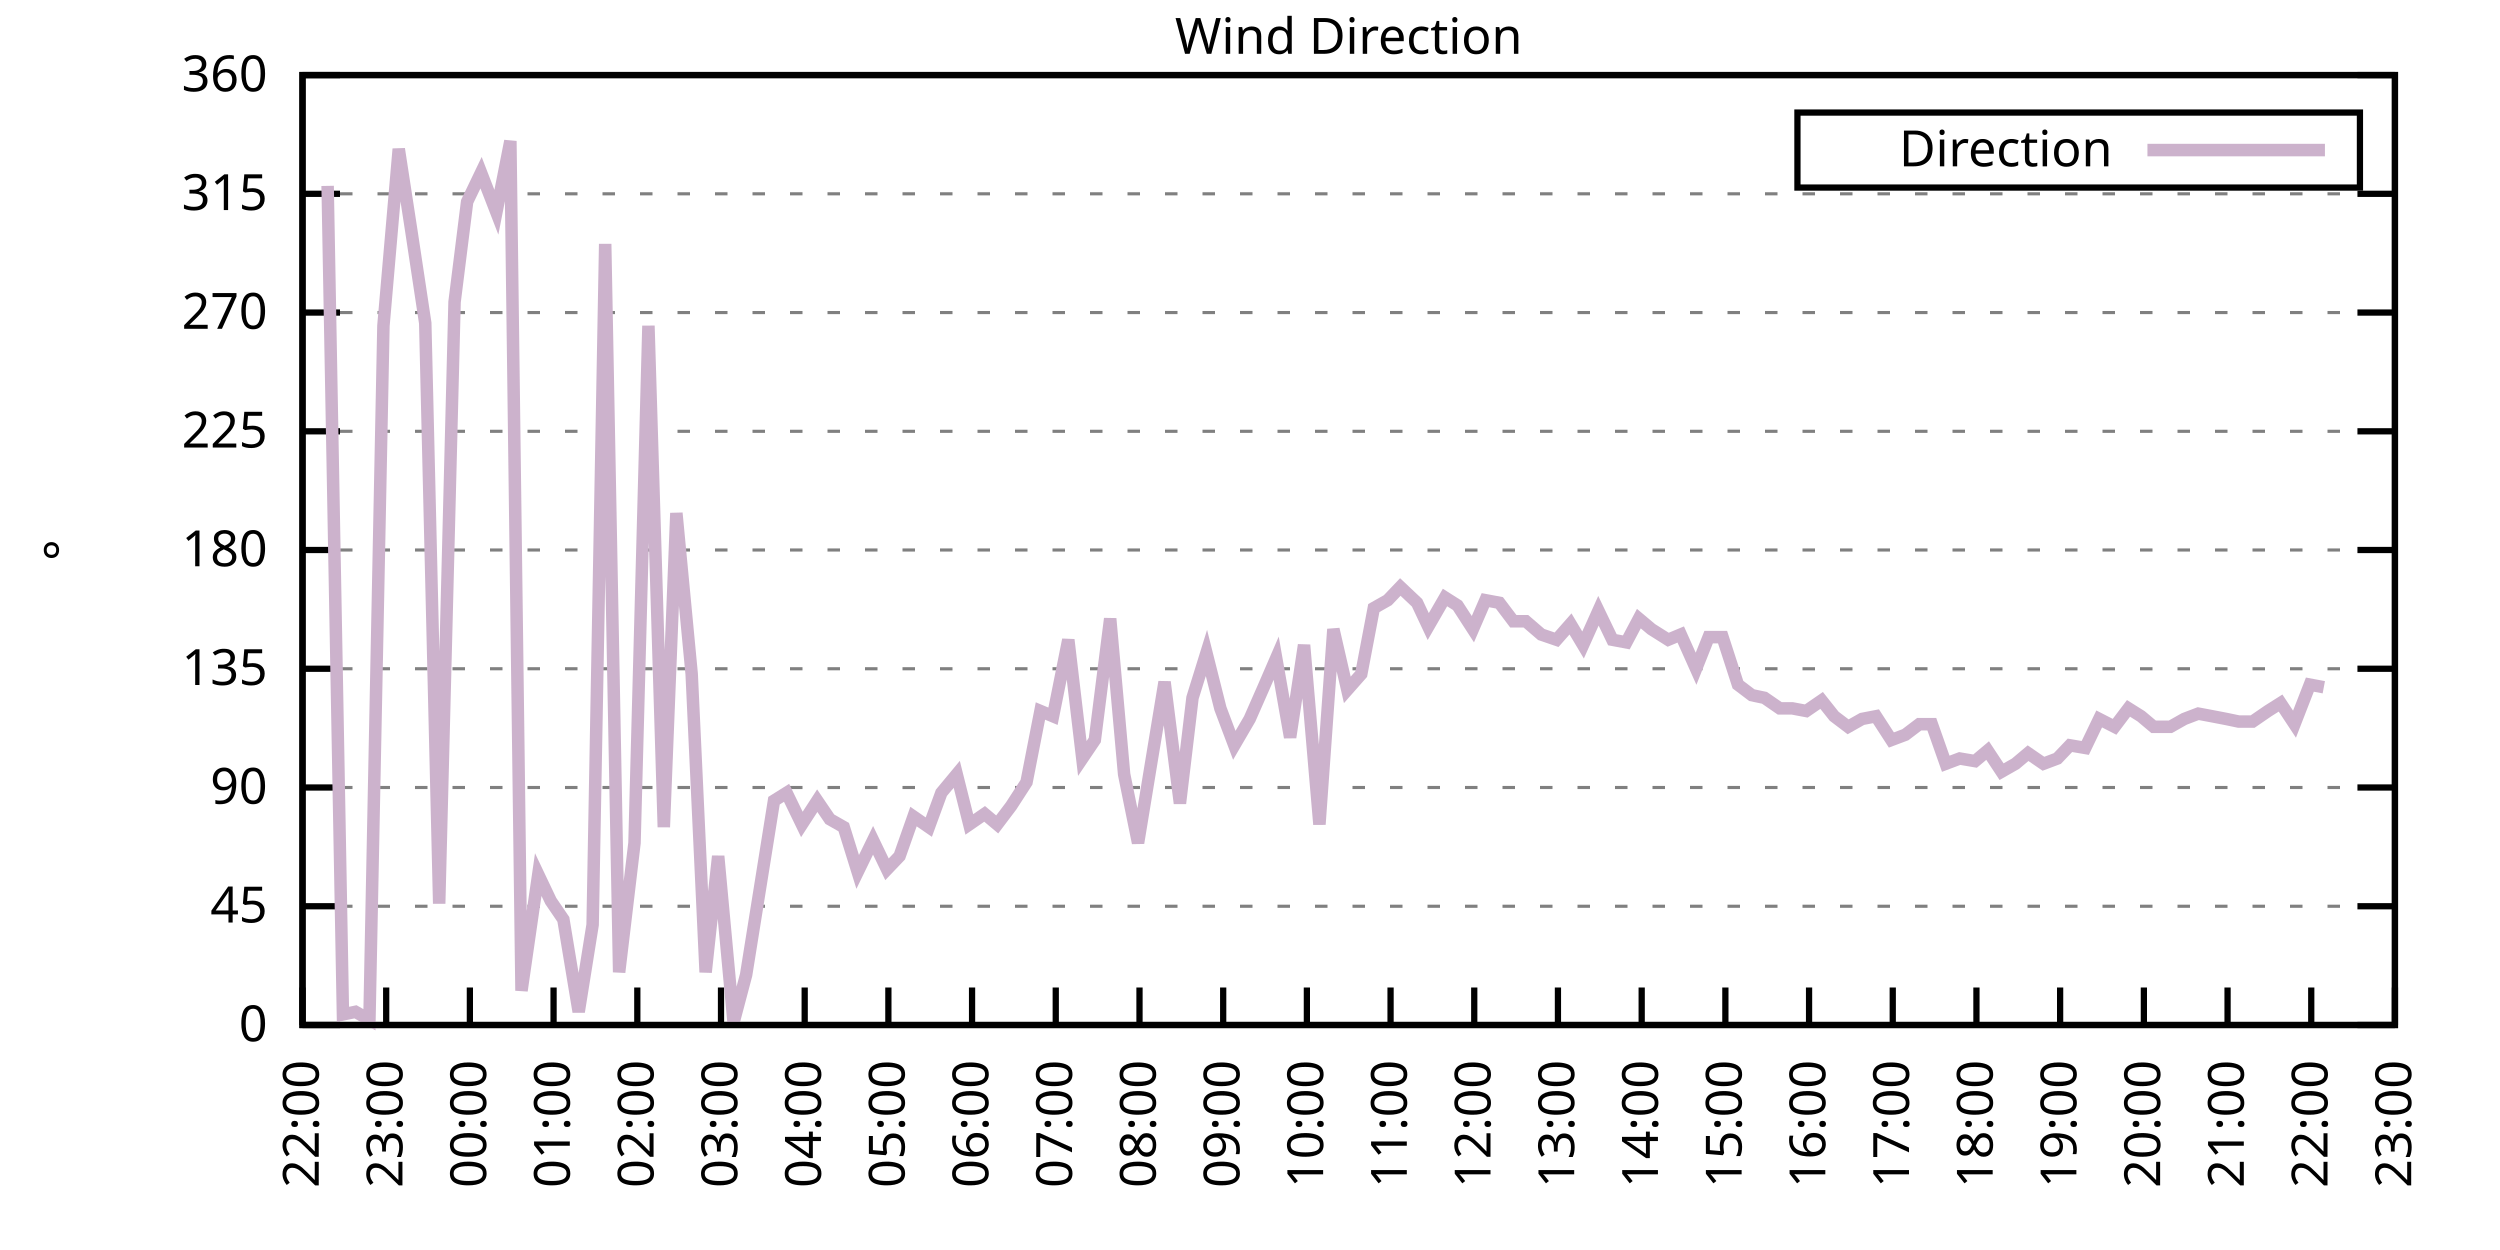
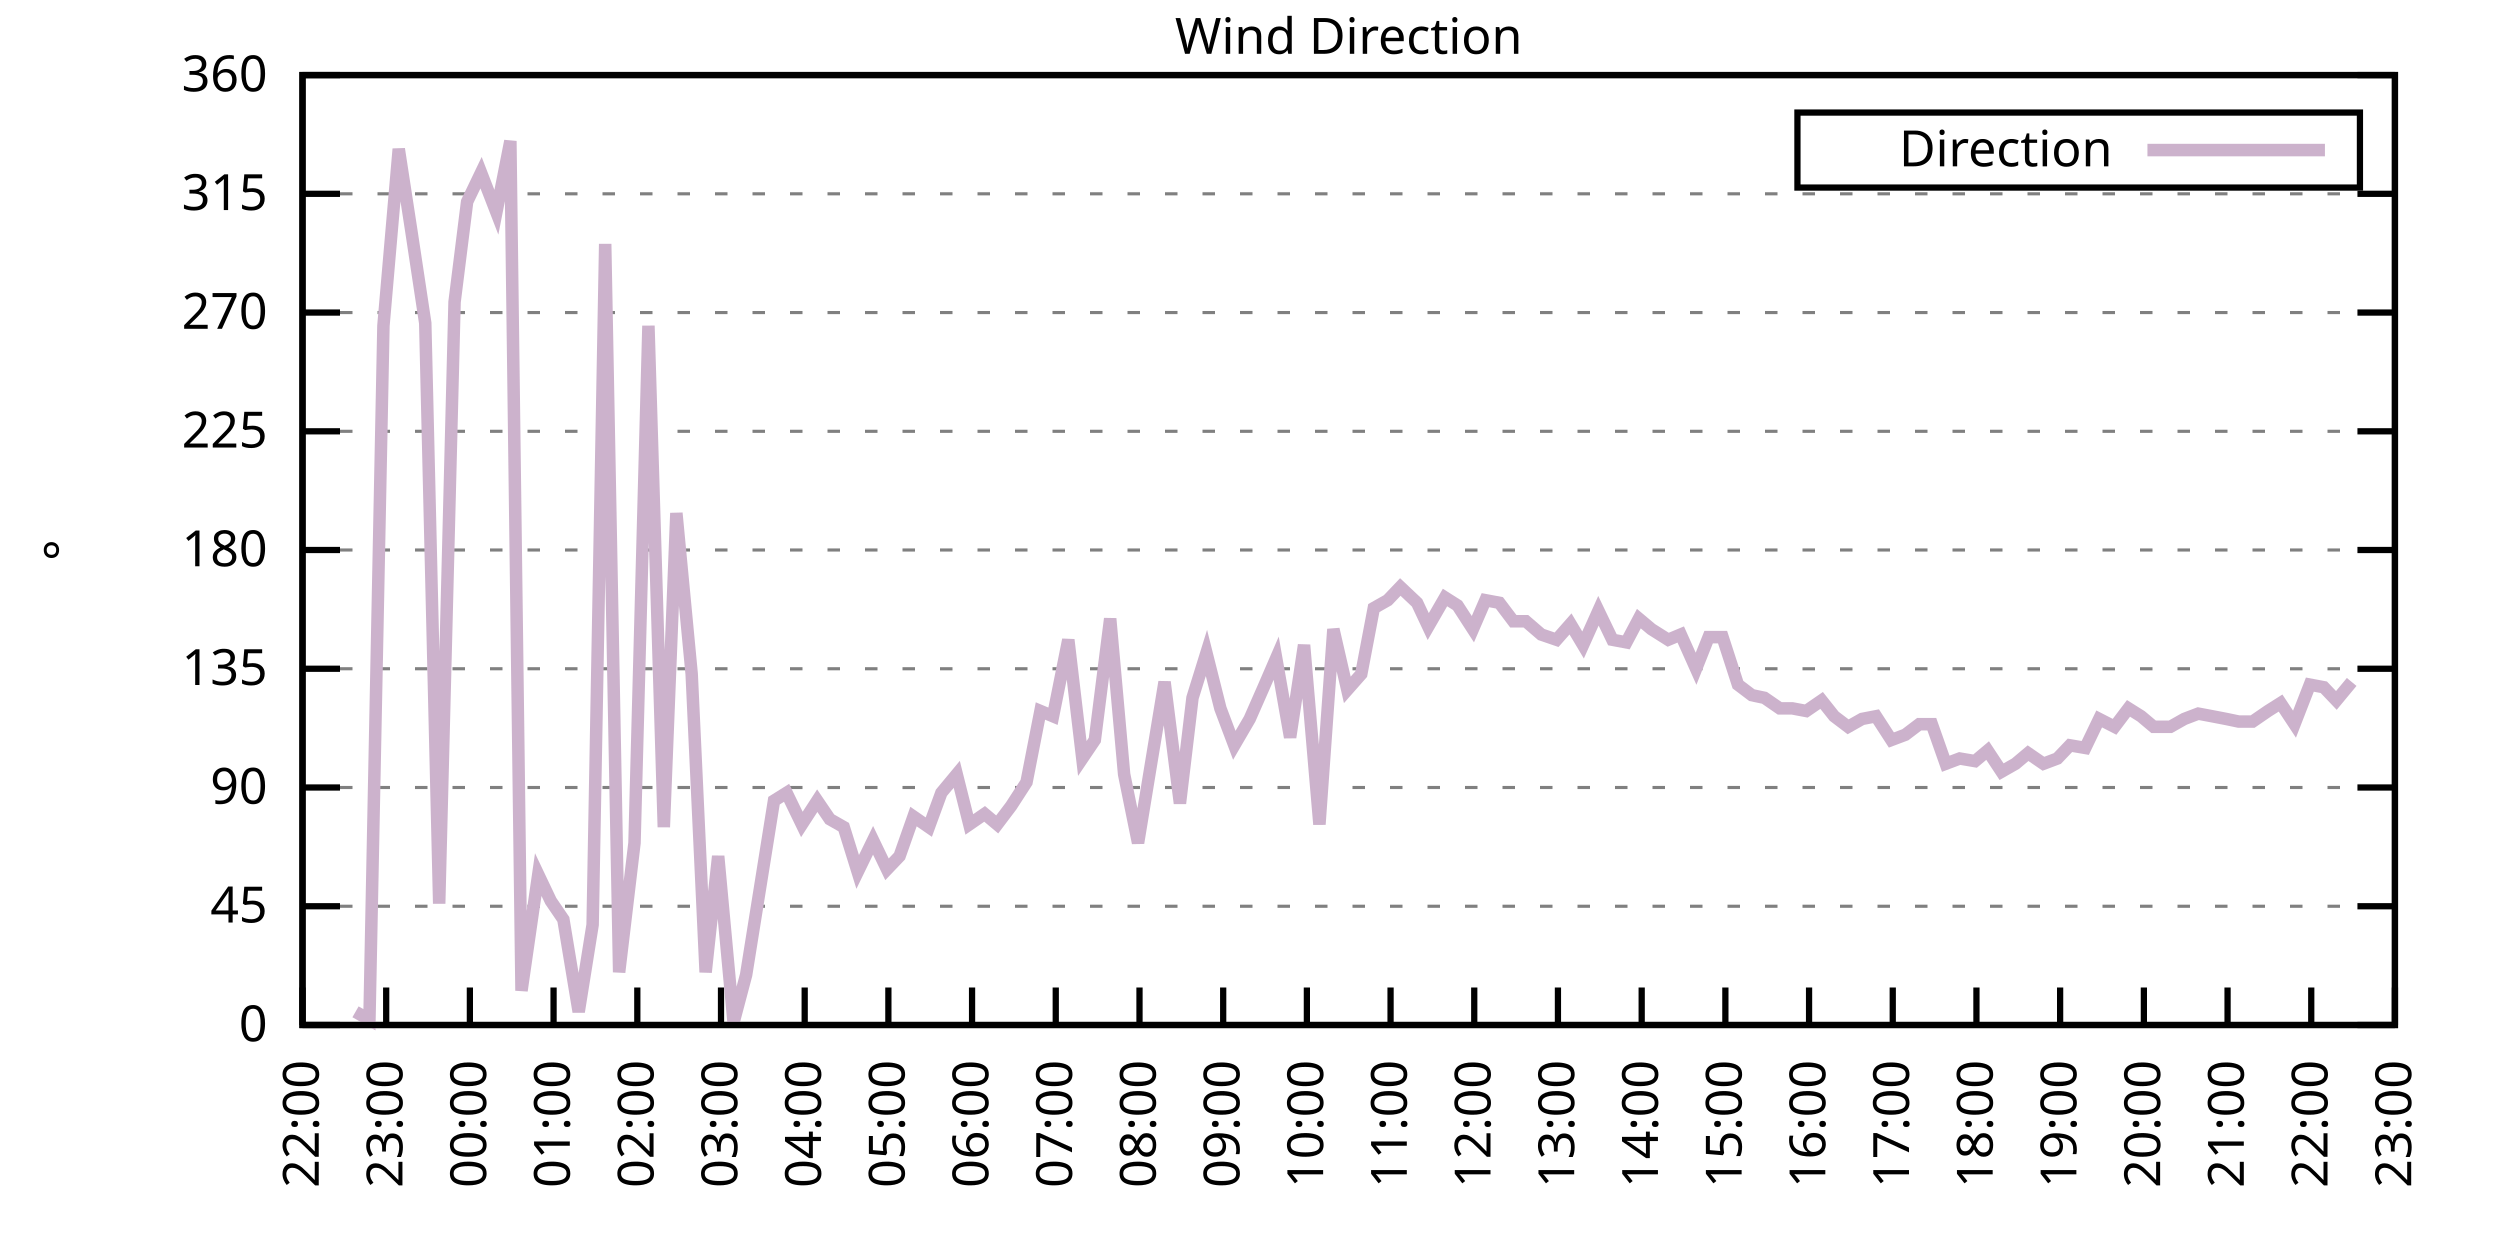
<svg xmlns="http://www.w3.org/2000/svg" xmlns:xlink="http://www.w3.org/1999/xlink" width="400" height="200" viewBox="0 0 400 200">
  <g id="gnuplot_canvas">
    <rect x="0" y="0" width="400" height="200" fill="none" />
    <defs>
      <circle id="gpDot" r="0.5" stroke-width="0.5" stroke="currentColor" />
      <path id="gpPt0" stroke-width="0.333" stroke="currentColor" d="M-1,0 h2 M0,-1 v2" />
      <path id="gpPt1" stroke-width="0.333" stroke="currentColor" d="M-1,-1 L1,1 M1,-1 L-1,1" />
      <path id="gpPt2" stroke-width="0.333" stroke="currentColor" d="M-1,0 L1,0 M0,-1 L0,1 M-1,-1 L1,1 M-1,1 L1,-1" />
      <rect id="gpPt3" stroke-width="0.333" stroke="currentColor" x="-1" y="-1" width="2" height="2" />
      <rect id="gpPt4" stroke-width="0.333" stroke="currentColor" fill="currentColor" x="-1" y="-1" width="2" height="2" />
      <circle id="gpPt5" stroke-width="0.333" stroke="currentColor" cx="0" cy="0" r="1" />
      <use xlink:href="#gpPt5" id="gpPt6" fill="currentColor" stroke="none" />
      <path id="gpPt7" stroke-width="0.333" stroke="currentColor" d="M0,-1.33 L-1.33,0.67 L1.33,0.67 z" />
      <use xlink:href="#gpPt7" id="gpPt8" fill="currentColor" stroke="none" />
      <use xlink:href="#gpPt7" id="gpPt9" stroke="currentColor" transform="rotate(180)" />
      <use xlink:href="#gpPt9" id="gpPt10" fill="currentColor" stroke="none" />
      <use xlink:href="#gpPt3" id="gpPt11" stroke="currentColor" transform="rotate(45)" />
      <use xlink:href="#gpPt11" id="gpPt12" fill="currentColor" stroke="none" />
      <path id="gpPt13" stroke-width="0.333" stroke="currentColor" d="M0,1.330 L1.265,0.411 L0.782,-1.067 L-0.782,-1.076 L-1.265,0.411 z" />
      <use xlink:href="#gpPt13" id="gpPt14" fill="currentColor" stroke="none" />
      <filter id="textbox" filterUnits="objectBoundingBox" x="0" y="0" height="1" width="1">
        <feFlood flood-color="white" flood-opacity="1" result="bgnd" />
        <feComposite in="SourceGraphic" in2="bgnd" operator="atop" />
      </filter>
      <filter id="greybox" filterUnits="objectBoundingBox" x="0" y="0" height="1" width="1">
        <feFlood flood-color="lightgrey" flood-opacity="1" result="grey" />
        <feComposite in="SourceGraphic" in2="grey" operator="atop" />
      </filter>
    </defs>
    <g fill="none" color="white" stroke="currentColor" stroke-width="1.00" stroke-linecap="butt" stroke-linejoin="miter">
</g>
    <g fill="none" color="black" stroke="currentColor" stroke-width="1.00" stroke-linecap="butt" stroke-linejoin="miter">
      <g stroke="none" shape-rendering="crispEdges">
        <polygon fill="rgb(255, 255, 255)" points="48.40,164.00 383.18,164.00 383.18,12.02 48.40,12.02 " />
      </g>
    </g>
    <g fill="none" color="black" stroke="currentColor" stroke-width="1.00" stroke-linecap="butt" stroke-linejoin="miter">
</g>
    <g fill="none" color="black" stroke="black" stroke-width="0.50" stroke-linecap="butt" stroke-linejoin="miter">
</g>
    <g fill="none" color="gray" stroke="currentColor" stroke-width="0.50" stroke-linecap="butt" stroke-linejoin="miter">
      <path stroke="gray" stroke-dasharray="2,4" class="gridline" d="M48.40,164.00 L383.19,164.00  " />
    </g>
    <g fill="none" color="gray" stroke="gray" stroke-width="1.00" stroke-linecap="butt" stroke-linejoin="miter">
</g>
    <g fill="none" color="black" stroke="currentColor" stroke-width="1.00" stroke-linecap="butt" stroke-linejoin="miter">
      <path stroke="black" d="M48.40,164.00 L54.40,164.00 M383.19,164.00 L377.19,164.00  " />
      <g transform="translate(42.80,166.60)" stroke="none" fill="black" font-family="Sans" font-size="8.00" text-anchor="end">
        <text>
          <tspan font-family="Sans"> 0</tspan>
        </text>
      </g>
    </g>
    <g fill="none" color="black" stroke="currentColor" stroke-width="1.00" stroke-linecap="butt" stroke-linejoin="miter">
</g>
    <g fill="none" color="black" stroke="black" stroke-width="0.50" stroke-linecap="butt" stroke-linejoin="miter">
</g>
    <g fill="none" color="gray" stroke="currentColor" stroke-width="0.50" stroke-linecap="butt" stroke-linejoin="miter">
      <path stroke="gray" stroke-dasharray="2,4" class="gridline" d="M48.40,145.00 L383.19,145.00  " />
    </g>
    <g fill="none" color="gray" stroke="gray" stroke-width="1.00" stroke-linecap="butt" stroke-linejoin="miter">
</g>
    <g fill="none" color="black" stroke="currentColor" stroke-width="1.00" stroke-linecap="butt" stroke-linejoin="miter">
      <path stroke="black" d="M48.40,145.00 L54.40,145.00 M383.19,145.00 L377.19,145.00  " />
      <g transform="translate(42.80,147.60)" stroke="none" fill="black" font-family="Sans" font-size="8.00" text-anchor="end">
        <text>
          <tspan font-family="Sans"> 45</tspan>
        </text>
      </g>
    </g>
    <g fill="none" color="black" stroke="currentColor" stroke-width="1.00" stroke-linecap="butt" stroke-linejoin="miter">
</g>
    <g fill="none" color="black" stroke="black" stroke-width="0.50" stroke-linecap="butt" stroke-linejoin="miter">
</g>
    <g fill="none" color="gray" stroke="currentColor" stroke-width="0.50" stroke-linecap="butt" stroke-linejoin="miter">
      <path stroke="gray" stroke-dasharray="2,4" class="gridline" d="M48.40,126.00 L383.19,126.00  " />
    </g>
    <g fill="none" color="gray" stroke="gray" stroke-width="1.00" stroke-linecap="butt" stroke-linejoin="miter">
</g>
    <g fill="none" color="black" stroke="currentColor" stroke-width="1.00" stroke-linecap="butt" stroke-linejoin="miter">
      <path stroke="black" d="M48.40,126.00 L54.40,126.00 M383.19,126.00 L377.19,126.00  " />
      <g transform="translate(42.80,128.60)" stroke="none" fill="black" font-family="Sans" font-size="8.00" text-anchor="end">
        <text>
          <tspan font-family="Sans"> 90</tspan>
        </text>
      </g>
    </g>
    <g fill="none" color="black" stroke="currentColor" stroke-width="1.00" stroke-linecap="butt" stroke-linejoin="miter">
</g>
    <g fill="none" color="black" stroke="black" stroke-width="0.50" stroke-linecap="butt" stroke-linejoin="miter">
</g>
    <g fill="none" color="gray" stroke="currentColor" stroke-width="0.50" stroke-linecap="butt" stroke-linejoin="miter">
      <path stroke="gray" stroke-dasharray="2,4" class="gridline" d="M48.40,107.00 L383.19,107.00  " />
    </g>
    <g fill="none" color="gray" stroke="gray" stroke-width="1.00" stroke-linecap="butt" stroke-linejoin="miter">
</g>
    <g fill="none" color="black" stroke="currentColor" stroke-width="1.00" stroke-linecap="butt" stroke-linejoin="miter">
      <path stroke="black" d="M48.40,107.00 L54.40,107.00 M383.19,107.00 L377.19,107.00  " />
      <g transform="translate(42.80,109.60)" stroke="none" fill="black" font-family="Sans" font-size="8.00" text-anchor="end">
        <text>
          <tspan font-family="Sans"> 135</tspan>
        </text>
      </g>
    </g>
    <g fill="none" color="black" stroke="currentColor" stroke-width="1.00" stroke-linecap="butt" stroke-linejoin="miter">
</g>
    <g fill="none" color="black" stroke="black" stroke-width="0.50" stroke-linecap="butt" stroke-linejoin="miter">
</g>
    <g fill="none" color="gray" stroke="currentColor" stroke-width="0.50" stroke-linecap="butt" stroke-linejoin="miter">
      <path stroke="gray" stroke-dasharray="2,4" class="gridline" d="M48.40,88.00 L383.19,88.00  " />
    </g>
    <g fill="none" color="gray" stroke="gray" stroke-width="1.00" stroke-linecap="butt" stroke-linejoin="miter">
</g>
    <g fill="none" color="black" stroke="currentColor" stroke-width="1.00" stroke-linecap="butt" stroke-linejoin="miter">
      <path stroke="black" d="M48.40,88.00 L54.40,88.00 M383.19,88.00 L377.19,88.00  " />
      <g transform="translate(42.80,90.60)" stroke="none" fill="black" font-family="Sans" font-size="8.00" text-anchor="end">
        <text>
          <tspan font-family="Sans"> 180</tspan>
        </text>
      </g>
    </g>
    <g fill="none" color="black" stroke="currentColor" stroke-width="1.00" stroke-linecap="butt" stroke-linejoin="miter">
</g>
    <g fill="none" color="black" stroke="black" stroke-width="0.50" stroke-linecap="butt" stroke-linejoin="miter">
</g>
    <g fill="none" color="gray" stroke="currentColor" stroke-width="0.50" stroke-linecap="butt" stroke-linejoin="miter">
      <path stroke="gray" stroke-dasharray="2,4" class="gridline" d="M48.40,69.01 L383.19,69.01  " />
    </g>
    <g fill="none" color="gray" stroke="gray" stroke-width="1.00" stroke-linecap="butt" stroke-linejoin="miter">
</g>
    <g fill="none" color="black" stroke="currentColor" stroke-width="1.00" stroke-linecap="butt" stroke-linejoin="miter">
      <path stroke="black" d="M48.40,69.01 L54.40,69.01 M383.19,69.01 L377.19,69.01  " />
      <g transform="translate(42.80,71.61)" stroke="none" fill="black" font-family="Sans" font-size="8.00" text-anchor="end">
        <text>
          <tspan font-family="Sans"> 225</tspan>
        </text>
      </g>
    </g>
    <g fill="none" color="black" stroke="currentColor" stroke-width="1.00" stroke-linecap="butt" stroke-linejoin="miter">
</g>
    <g fill="none" color="black" stroke="black" stroke-width="0.50" stroke-linecap="butt" stroke-linejoin="miter">
</g>
    <g fill="none" color="gray" stroke="currentColor" stroke-width="0.50" stroke-linecap="butt" stroke-linejoin="miter">
      <path stroke="gray" stroke-dasharray="2,4" class="gridline" d="M48.40,50.01 L383.19,50.01  " />
    </g>
    <g fill="none" color="gray" stroke="gray" stroke-width="1.00" stroke-linecap="butt" stroke-linejoin="miter">
</g>
    <g fill="none" color="black" stroke="currentColor" stroke-width="1.00" stroke-linecap="butt" stroke-linejoin="miter">
      <path stroke="black" d="M48.40,50.01 L54.40,50.01 M383.19,50.01 L377.19,50.01  " />
      <g transform="translate(42.80,52.61)" stroke="none" fill="black" font-family="Sans" font-size="8.00" text-anchor="end">
        <text>
          <tspan font-family="Sans"> 270</tspan>
        </text>
      </g>
    </g>
    <g fill="none" color="black" stroke="currentColor" stroke-width="1.00" stroke-linecap="butt" stroke-linejoin="miter">
</g>
    <g fill="none" color="black" stroke="black" stroke-width="0.50" stroke-linecap="butt" stroke-linejoin="miter">
</g>
    <g fill="none" color="gray" stroke="currentColor" stroke-width="0.50" stroke-linecap="butt" stroke-linejoin="miter">
      <path stroke="gray" stroke-dasharray="2,4" class="gridline" d="M48.40,31.01 L383.19,31.01  " />
    </g>
    <g fill="none" color="gray" stroke="gray" stroke-width="1.00" stroke-linecap="butt" stroke-linejoin="miter">
</g>
    <g fill="none" color="black" stroke="currentColor" stroke-width="1.00" stroke-linecap="butt" stroke-linejoin="miter">
      <path stroke="black" d="M48.40,31.01 L54.40,31.01 M383.19,31.01 L377.19,31.01  " />
      <g transform="translate(42.80,33.61)" stroke="none" fill="black" font-family="Sans" font-size="8.00" text-anchor="end">
        <text>
          <tspan font-family="Sans"> 315</tspan>
        </text>
      </g>
    </g>
    <g fill="none" color="black" stroke="currentColor" stroke-width="1.00" stroke-linecap="butt" stroke-linejoin="miter">
</g>
    <g fill="none" color="black" stroke="black" stroke-width="0.50" stroke-linecap="butt" stroke-linejoin="miter">
</g>
    <g fill="none" color="gray" stroke="currentColor" stroke-width="0.50" stroke-linecap="butt" stroke-linejoin="miter">
      <path stroke="gray" stroke-dasharray="2,4" class="gridline" d="M48.40,12.01 L383.19,12.01  " />
    </g>
    <g fill="none" color="gray" stroke="gray" stroke-width="1.00" stroke-linecap="butt" stroke-linejoin="miter">
</g>
    <g fill="none" color="black" stroke="currentColor" stroke-width="1.00" stroke-linecap="butt" stroke-linejoin="miter">
      <path stroke="black" d="M48.40,12.01 L54.40,12.01 M383.19,12.01 L377.19,12.01  " />
      <g transform="translate(42.80,14.61)" stroke="none" fill="black" font-family="Sans" font-size="8.00" text-anchor="end">
        <text>
          <tspan font-family="Sans"> 360</tspan>
        </text>
      </g>
    </g>
    <g fill="none" color="black" stroke="currentColor" stroke-width="1.00" stroke-linecap="butt" stroke-linejoin="miter">
      <path stroke="black" d="M48.40,164.00 L48.40,158.00  " />
      <g transform="translate(51.00,169.60) rotate(270.00)" stroke="none" fill="black" font-family="Sans" font-size="8.00" text-anchor="end">
        <text>
          <tspan font-family="Sans">22:00</tspan>
        </text>
      </g>
    </g>
    <g fill="none" color="black" stroke="currentColor" stroke-width="1.00" stroke-linecap="butt" stroke-linejoin="miter">
      <path stroke="black" d="M61.79,164.00 L61.79,158.00  " />
      <g transform="translate(64.39,169.60) rotate(270.00)" stroke="none" fill="black" font-family="Sans" font-size="8.00" text-anchor="end">
        <text>
          <tspan font-family="Sans">23:00</tspan>
        </text>
      </g>
    </g>
    <g fill="none" color="black" stroke="currentColor" stroke-width="1.00" stroke-linecap="butt" stroke-linejoin="miter">
      <path stroke="black" d="M75.18,164.00 L75.18,158.00  " />
      <g transform="translate(77.78,169.60) rotate(270.00)" stroke="none" fill="black" font-family="Sans" font-size="8.00" text-anchor="end">
        <text>
          <tspan font-family="Sans">00:00</tspan>
        </text>
      </g>
    </g>
    <g fill="none" color="black" stroke="currentColor" stroke-width="1.00" stroke-linecap="butt" stroke-linejoin="miter">
      <path stroke="black" d="M88.57,164.00 L88.57,158.00  " />
      <g transform="translate(91.17,169.60) rotate(270.00)" stroke="none" fill="black" font-family="Sans" font-size="8.00" text-anchor="end">
        <text>
          <tspan font-family="Sans">01:00</tspan>
        </text>
      </g>
    </g>
    <g fill="none" color="black" stroke="currentColor" stroke-width="1.00" stroke-linecap="butt" stroke-linejoin="miter">
      <path stroke="black" d="M101.97,164.00 L101.97,158.00  " />
      <g transform="translate(104.57,169.60) rotate(270.00)" stroke="none" fill="black" font-family="Sans" font-size="8.00" text-anchor="end">
        <text>
          <tspan font-family="Sans">02:00</tspan>
        </text>
      </g>
    </g>
    <g fill="none" color="black" stroke="currentColor" stroke-width="1.00" stroke-linecap="butt" stroke-linejoin="miter">
      <path stroke="black" d="M115.36,164.00 L115.36,158.00  " />
      <g transform="translate(117.96,169.60) rotate(270.00)" stroke="none" fill="black" font-family="Sans" font-size="8.00" text-anchor="end">
        <text>
          <tspan font-family="Sans">03:00</tspan>
        </text>
      </g>
    </g>
    <g fill="none" color="black" stroke="currentColor" stroke-width="1.00" stroke-linecap="butt" stroke-linejoin="miter">
      <path stroke="black" d="M128.75,164.00 L128.75,158.00  " />
      <g transform="translate(131.35,169.60) rotate(270.00)" stroke="none" fill="black" font-family="Sans" font-size="8.00" text-anchor="end">
        <text>
          <tspan font-family="Sans">04:00</tspan>
        </text>
      </g>
    </g>
    <g fill="none" color="black" stroke="currentColor" stroke-width="1.00" stroke-linecap="butt" stroke-linejoin="miter">
      <path stroke="black" d="M142.14,164.00 L142.14,158.00  " />
      <g transform="translate(144.74,169.60) rotate(270.00)" stroke="none" fill="black" font-family="Sans" font-size="8.00" text-anchor="end">
        <text>
          <tspan font-family="Sans">05:00</tspan>
        </text>
      </g>
    </g>
    <g fill="none" color="black" stroke="currentColor" stroke-width="1.00" stroke-linecap="butt" stroke-linejoin="miter">
      <path stroke="black" d="M155.53,164.00 L155.53,158.00  " />
      <g transform="translate(158.13,169.60) rotate(270.00)" stroke="none" fill="black" font-family="Sans" font-size="8.00" text-anchor="end">
        <text>
          <tspan font-family="Sans">06:00</tspan>
        </text>
      </g>
    </g>
    <g fill="none" color="black" stroke="currentColor" stroke-width="1.00" stroke-linecap="butt" stroke-linejoin="miter">
      <path stroke="black" d="M168.92,164.00 L168.92,158.00  " />
      <g transform="translate(171.52,169.60) rotate(270.00)" stroke="none" fill="black" font-family="Sans" font-size="8.00" text-anchor="end">
        <text>
          <tspan font-family="Sans">07:00</tspan>
        </text>
      </g>
    </g>
    <g fill="none" color="black" stroke="currentColor" stroke-width="1.00" stroke-linecap="butt" stroke-linejoin="miter">
      <path stroke="black" d="M182.32,164.00 L182.32,158.00  " />
      <g transform="translate(184.92,169.60) rotate(270.00)" stroke="none" fill="black" font-family="Sans" font-size="8.00" text-anchor="end">
        <text>
          <tspan font-family="Sans">08:00</tspan>
        </text>
      </g>
    </g>
    <g fill="none" color="black" stroke="currentColor" stroke-width="1.00" stroke-linecap="butt" stroke-linejoin="miter">
      <path stroke="black" d="M195.71,164.00 L195.71,158.00  " />
      <g transform="translate(198.31,169.60) rotate(270.00)" stroke="none" fill="black" font-family="Sans" font-size="8.00" text-anchor="end">
        <text>
          <tspan font-family="Sans">09:00</tspan>
        </text>
      </g>
    </g>
    <g fill="none" color="black" stroke="currentColor" stroke-width="1.00" stroke-linecap="butt" stroke-linejoin="miter">
      <path stroke="black" d="M209.10,164.00 L209.10,158.00  " />
      <g transform="translate(211.70,169.60) rotate(270.00)" stroke="none" fill="black" font-family="Sans" font-size="8.00" text-anchor="end">
        <text>
          <tspan font-family="Sans">10:00</tspan>
        </text>
      </g>
    </g>
    <g fill="none" color="black" stroke="currentColor" stroke-width="1.00" stroke-linecap="butt" stroke-linejoin="miter">
      <path stroke="black" d="M222.49,164.00 L222.49,158.00  " />
      <g transform="translate(225.09,169.60) rotate(270.00)" stroke="none" fill="black" font-family="Sans" font-size="8.00" text-anchor="end">
        <text>
          <tspan font-family="Sans">11:00</tspan>
        </text>
      </g>
    </g>
    <g fill="none" color="black" stroke="currentColor" stroke-width="1.00" stroke-linecap="butt" stroke-linejoin="miter">
      <path stroke="black" d="M235.88,164.00 L235.88,158.00  " />
      <g transform="translate(238.48,169.60) rotate(270.00)" stroke="none" fill="black" font-family="Sans" font-size="8.00" text-anchor="end">
        <text>
          <tspan font-family="Sans">12:00</tspan>
        </text>
      </g>
    </g>
    <g fill="none" color="black" stroke="currentColor" stroke-width="1.00" stroke-linecap="butt" stroke-linejoin="miter">
      <path stroke="black" d="M249.27,164.00 L249.27,158.00  " />
      <g transform="translate(251.87,169.60) rotate(270.00)" stroke="none" fill="black" font-family="Sans" font-size="8.00" text-anchor="end">
        <text>
          <tspan font-family="Sans">13:00</tspan>
        </text>
      </g>
    </g>
    <g fill="none" color="black" stroke="currentColor" stroke-width="1.00" stroke-linecap="butt" stroke-linejoin="miter">
      <path stroke="black" d="M262.67,164.00 L262.67,158.00  " />
      <g transform="translate(265.27,169.60) rotate(270.00)" stroke="none" fill="black" font-family="Sans" font-size="8.00" text-anchor="end">
        <text>
          <tspan font-family="Sans">14:00</tspan>
        </text>
      </g>
    </g>
    <g fill="none" color="black" stroke="currentColor" stroke-width="1.00" stroke-linecap="butt" stroke-linejoin="miter">
      <path stroke="black" d="M276.06,164.00 L276.06,158.00  " />
      <g transform="translate(278.66,169.60) rotate(270.00)" stroke="none" fill="black" font-family="Sans" font-size="8.00" text-anchor="end">
        <text>
          <tspan font-family="Sans">15:00</tspan>
        </text>
      </g>
    </g>
    <g fill="none" color="black" stroke="currentColor" stroke-width="1.00" stroke-linecap="butt" stroke-linejoin="miter">
      <path stroke="black" d="M289.45,164.00 L289.45,158.00  " />
      <g transform="translate(292.05,169.60) rotate(270.00)" stroke="none" fill="black" font-family="Sans" font-size="8.00" text-anchor="end">
        <text>
          <tspan font-family="Sans">16:00</tspan>
        </text>
      </g>
    </g>
    <g fill="none" color="black" stroke="currentColor" stroke-width="1.00" stroke-linecap="butt" stroke-linejoin="miter">
      <path stroke="black" d="M302.84,164.00 L302.84,158.00  " />
      <g transform="translate(305.44,169.60) rotate(270.00)" stroke="none" fill="black" font-family="Sans" font-size="8.00" text-anchor="end">
        <text>
          <tspan font-family="Sans">17:00</tspan>
        </text>
      </g>
    </g>
    <g fill="none" color="black" stroke="currentColor" stroke-width="1.00" stroke-linecap="butt" stroke-linejoin="miter">
      <path stroke="black" d="M316.23,164.00 L316.23,158.00  " />
      <g transform="translate(318.83,169.60) rotate(270.00)" stroke="none" fill="black" font-family="Sans" font-size="8.00" text-anchor="end">
        <text>
          <tspan font-family="Sans">18:00</tspan>
        </text>
      </g>
    </g>
    <g fill="none" color="black" stroke="currentColor" stroke-width="1.00" stroke-linecap="butt" stroke-linejoin="miter">
      <path stroke="black" d="M329.62,164.00 L329.62,158.00  " />
      <g transform="translate(332.22,169.60) rotate(270.00)" stroke="none" fill="black" font-family="Sans" font-size="8.00" text-anchor="end">
        <text>
          <tspan font-family="Sans">19:00</tspan>
        </text>
      </g>
    </g>
    <g fill="none" color="black" stroke="currentColor" stroke-width="1.00" stroke-linecap="butt" stroke-linejoin="miter">
      <path stroke="black" d="M343.02,164.00 L343.02,158.00  " />
      <g transform="translate(345.62,169.60) rotate(270.00)" stroke="none" fill="black" font-family="Sans" font-size="8.00" text-anchor="end">
        <text>
          <tspan font-family="Sans">20:00</tspan>
        </text>
      </g>
    </g>
    <g fill="none" color="black" stroke="currentColor" stroke-width="1.00" stroke-linecap="butt" stroke-linejoin="miter">
      <path stroke="black" d="M356.41,164.00 L356.41,158.00  " />
      <g transform="translate(359.01,169.60) rotate(270.00)" stroke="none" fill="black" font-family="Sans" font-size="8.00" text-anchor="end">
        <text>
          <tspan font-family="Sans">21:00</tspan>
        </text>
      </g>
    </g>
    <g fill="none" color="black" stroke="currentColor" stroke-width="1.00" stroke-linecap="butt" stroke-linejoin="miter">
      <path stroke="black" d="M369.80,164.00 L369.80,158.00  " />
      <g transform="translate(372.40,169.60) rotate(270.00)" stroke="none" fill="black" font-family="Sans" font-size="8.00" text-anchor="end">
        <text>
          <tspan font-family="Sans">22:00</tspan>
        </text>
      </g>
    </g>
    <g fill="none" color="black" stroke="currentColor" stroke-width="1.00" stroke-linecap="butt" stroke-linejoin="miter">
      <path stroke="black" d="M383.19,164.00 L383.19,158.00  " />
      <g transform="translate(385.79,169.60) rotate(270.00)" stroke="none" fill="black" font-family="Sans" font-size="8.00" text-anchor="end">
        <text>
          <tspan font-family="Sans">23:00</tspan>
        </text>
      </g>
    </g>
    <g fill="none" color="black" stroke="currentColor" stroke-width="1.00" stroke-linecap="butt" stroke-linejoin="miter">
</g>
    <g fill="none" color="black" stroke="currentColor" stroke-width="1.00" stroke-linecap="butt" stroke-linejoin="miter">
      <path stroke="black" d="M48.40,12.01 L48.40,164.00 L383.19,164.00 L383.19,12.01 L48.40,12.01 Z  " />
    </g>
    <g fill="none" color="black" stroke="currentColor" stroke-width="1.00" stroke-linecap="butt" stroke-linejoin="miter">
</g>
    <g fill="none" color="black" stroke="currentColor" stroke-width="1.00" stroke-linecap="butt" stroke-linejoin="miter">
      <path stroke="black" d="M287.59,30.01 L287.59,18.01 L377.59,18.01 L377.59,30.01 L287.59,30.01 Z  " />
    </g>
    <g id="Wind_direction_plot_1">
      <g fill="none" color="white" stroke="black" stroke-width="2.00" stroke-linecap="butt" stroke-linejoin="miter">
</g>
      <g fill="none" color="black" stroke="currentColor" stroke-width="2.00" stroke-linecap="butt" stroke-linejoin="miter">
        <g transform="translate(337.99,26.61)" stroke="none" fill="black" font-family="Sans" font-size="8.00" text-anchor="end">
          <text>
            <tspan font-family="Sans">Direction</tspan>
          </text>
        </g>
      </g>
      <g fill="none" color="black" stroke="currentColor" stroke-width="2.00" stroke-linecap="butt" stroke-linejoin="miter">
-         <path stroke="rgb(204, 178, 204)" d="M343.59,24.01 L371.99,24.01 M52.42,29.74 L54.87,162.31 L56.88,161.89 L59.11,163.16 L61.35,52.12 L63.80,23.83   L65.81,36.92 L68.04,51.70 L70.27,144.58 L72.73,48.32 L74.74,32.28 L76.97,27.63 L79.42,33.96 L81.66,22.56   L83.44,158.51 L86.12,139.93 L88.13,144.16 L90.14,147.11 L92.59,161.89 L94.82,147.96 L96.83,39.03 L99.06,155.56   L101.52,134.87 L103.75,52.12 L106.21,132.34 L108.22,82.09 L110.67,107.85 L112.90,155.56 L114.91,136.98 L117.37,163.58   L119.38,155.98 L123.84,128.11 L125.85,126.85 L128.30,131.91 L130.76,128.11 L132.77,131.07 L135.00,132.34 L137.23,139.51   L139.69,134.45 L141.92,139.09 L143.93,136.98 L146.16,130.65 L148.61,132.34 L150.62,126.85 L153.08,123.89 L155.09,131.91   L157.54,130.22 L159.55,131.91 L161.78,128.96 L164.24,125.16 L166.47,113.76 L168.48,114.60 L170.93,102.36 L173.17,121.36   L175.17,118.40 L177.63,98.98 L179.86,123.89 L182.09,134.87 L184.10,122.62 L186.33,109.11 L188.79,128.54 L190.80,111.65   L193.03,104.47 L195.26,113.34 L197.49,119.25 L199.95,115.03 L202.18,109.96 L204.19,105.31 L206.42,117.98 L208.65,103.20   L211.11,131.91 L213.34,100.67 L215.57,110.38 L217.80,107.85 L219.81,97.29 L222.04,96.03 L224.05,93.92 L226.73,96.45   L228.52,100.25 L231.20,95.60 L233.20,96.87 L235.66,100.67 L237.67,96.03 L239.90,96.45 L242.13,99.40 L244.14,99.40   L246.60,101.52 L249.05,102.36 L251.28,99.83 L253.29,103.20 L255.75,97.72 L257.98,102.36 L260.21,102.78 L262.22,98.98   L264.23,100.67 L266.91,102.36 L268.92,101.52 L271.37,107.00 L273.38,101.94 L275.61,101.94 L278.07,109.54 L280.30,111.23   L282.31,111.65 L284.76,113.34 L286.77,113.34 L289.00,113.76 L291.46,112.07 L293.47,114.60 L295.70,116.29 L297.93,115.03   L300.16,114.60 L302.62,118.40 L304.85,117.56 L307.08,115.87 L309.09,115.87 L311.32,122.20 L313.55,121.36 L316.01,121.78   L318.02,120.09 L320.25,123.47 L322.48,122.20 L324.49,120.51 L326.95,122.20 L329.18,121.36 L331.19,119.25 L333.64,119.67   L335.87,115.03 L338.33,116.29 L340.56,113.34 L342.57,114.60 L344.58,116.29 L347.26,116.29 L349.49,115.03 L351.72,114.18   L353.95,114.60 L356.18,115.03 L358.19,115.45 L360.42,115.45 L362.88,113.76 L364.89,112.49 L367.12,115.87 L369.58,109.54   L371.81,109.96  " />
+         <path stroke="rgb(204, 178, 204)" d="M343.59,24.01 L371.99,24.01 M56.88,161.89 L59.11,163.16 L61.35,52.12 L63.80,23.83 L65.81,36.92 L68.04,51.70   L70.27,144.58 L72.73,48.32 L74.74,32.28 L76.97,27.63 L79.42,33.96 L81.66,22.56 L83.44,158.51 L86.12,139.93   L88.13,144.16 L90.14,147.11 L92.59,161.89 L94.82,147.96 L96.83,39.03 L99.06,155.56 L101.52,134.87 L103.75,52.12   L106.21,132.34 L108.22,82.09 L110.67,107.85 L112.90,155.56 L114.91,136.98 L117.37,163.58 L119.38,155.98 L123.84,128.11   L125.85,126.85 L128.30,131.91 L130.76,128.11 L132.77,131.07 L135.00,132.34 L137.23,139.51 L139.69,134.45 L141.92,139.09   L143.93,136.98 L146.16,130.65 L148.61,132.34 L150.62,126.85 L153.08,123.89 L155.09,131.91 L157.54,130.22 L159.55,131.91   L161.78,128.96 L164.24,125.16 L166.47,113.76 L168.48,114.60 L170.93,102.36 L173.17,121.36 L175.17,118.40 L177.63,98.98   L179.86,123.89 L182.09,134.87 L184.10,122.62 L186.33,109.11 L188.79,128.54 L190.80,111.65 L193.03,104.47 L195.26,113.34   L197.49,119.25 L199.95,115.03 L202.18,109.96 L204.19,105.31 L206.42,117.98 L208.65,103.20 L211.11,131.91 L213.34,100.67   L215.57,110.38 L217.80,107.85 L219.81,97.29 L222.04,96.03 L224.05,93.92 L226.73,96.45 L228.52,100.25 L231.20,95.60   L233.20,96.87 L235.66,100.67 L237.67,96.03 L239.90,96.45 L242.13,99.40 L244.14,99.40 L246.60,101.52 L249.05,102.36   L251.28,99.83 L253.29,103.20 L255.75,97.72 L257.98,102.36 L260.21,102.78 L262.22,98.98 L264.23,100.67 L266.91,102.36   L268.92,101.52 L271.37,107.00 L273.38,101.94 L275.61,101.94 L278.07,109.54 L280.30,111.23 L282.31,111.65 L284.76,113.34   L286.77,113.34 L289.00,113.76 L291.46,112.07 L293.47,114.60 L295.70,116.29 L297.93,115.03 L300.16,114.60 L302.62,118.40   L304.85,117.56 L307.08,115.87 L309.09,115.87 L311.32,122.20 L313.55,121.36 L316.01,121.78 L318.02,120.09 L320.25,123.47   L322.48,122.20 L324.49,120.51 L326.95,122.20 L329.18,121.36 L331.19,119.25 L333.64,119.67 L335.87,115.03 L338.33,116.29   L340.56,113.34 L342.57,114.60 L344.58,116.29 L347.26,116.29 L349.49,115.03 L351.72,114.18 L353.95,114.60 L356.18,115.03   L358.19,115.45 L360.42,115.45 L362.88,113.76 L364.89,112.49 L367.12,115.87 L369.58,109.54 L371.81,109.96 L373.82,112.07   L376.27,109.11  " />
      </g>
    </g>
    <g fill="none" color="black" stroke="currentColor" stroke-width="2.00" stroke-linecap="butt" stroke-linejoin="miter">
</g>
    <g fill="none" color="black" stroke="black" stroke-width="1.00" stroke-linecap="butt" stroke-linejoin="miter">
</g>
    <g fill="none" color="black" stroke="currentColor" stroke-width="1.00" stroke-linecap="butt" stroke-linejoin="miter">
      <path stroke="black" d="M48.40,12.01 L48.40,164.00 L383.19,164.00 L383.19,12.01 L48.40,12.01 Z  " />
      <g transform="translate(12.80,88.01) rotate(270.00)" stroke="none" fill="black" font-family="Sans" font-size="8.00" text-anchor="middle">
        <text>
          <tspan font-family="Sans">°</tspan>
        </text>
      </g>
    </g>
    <g fill="none" color="black" stroke="currentColor" stroke-width="1.00" stroke-linecap="butt" stroke-linejoin="miter">
</g>
    <g fill="none" color="black" stroke="currentColor" stroke-width="1.00" stroke-linecap="butt" stroke-linejoin="miter">
      <g transform="translate(215.79,8.61)" stroke="none" fill="black" font-family="Sans" font-size="8.00" text-anchor="middle">
        <text>
          <tspan font-family="Sans">Wind Direction</tspan>
        </text>
      </g>
    </g>
    <g fill="none" color="black" stroke="currentColor" stroke-width="1.00" stroke-linecap="butt" stroke-linejoin="miter">
</g>
  </g>
</svg>
